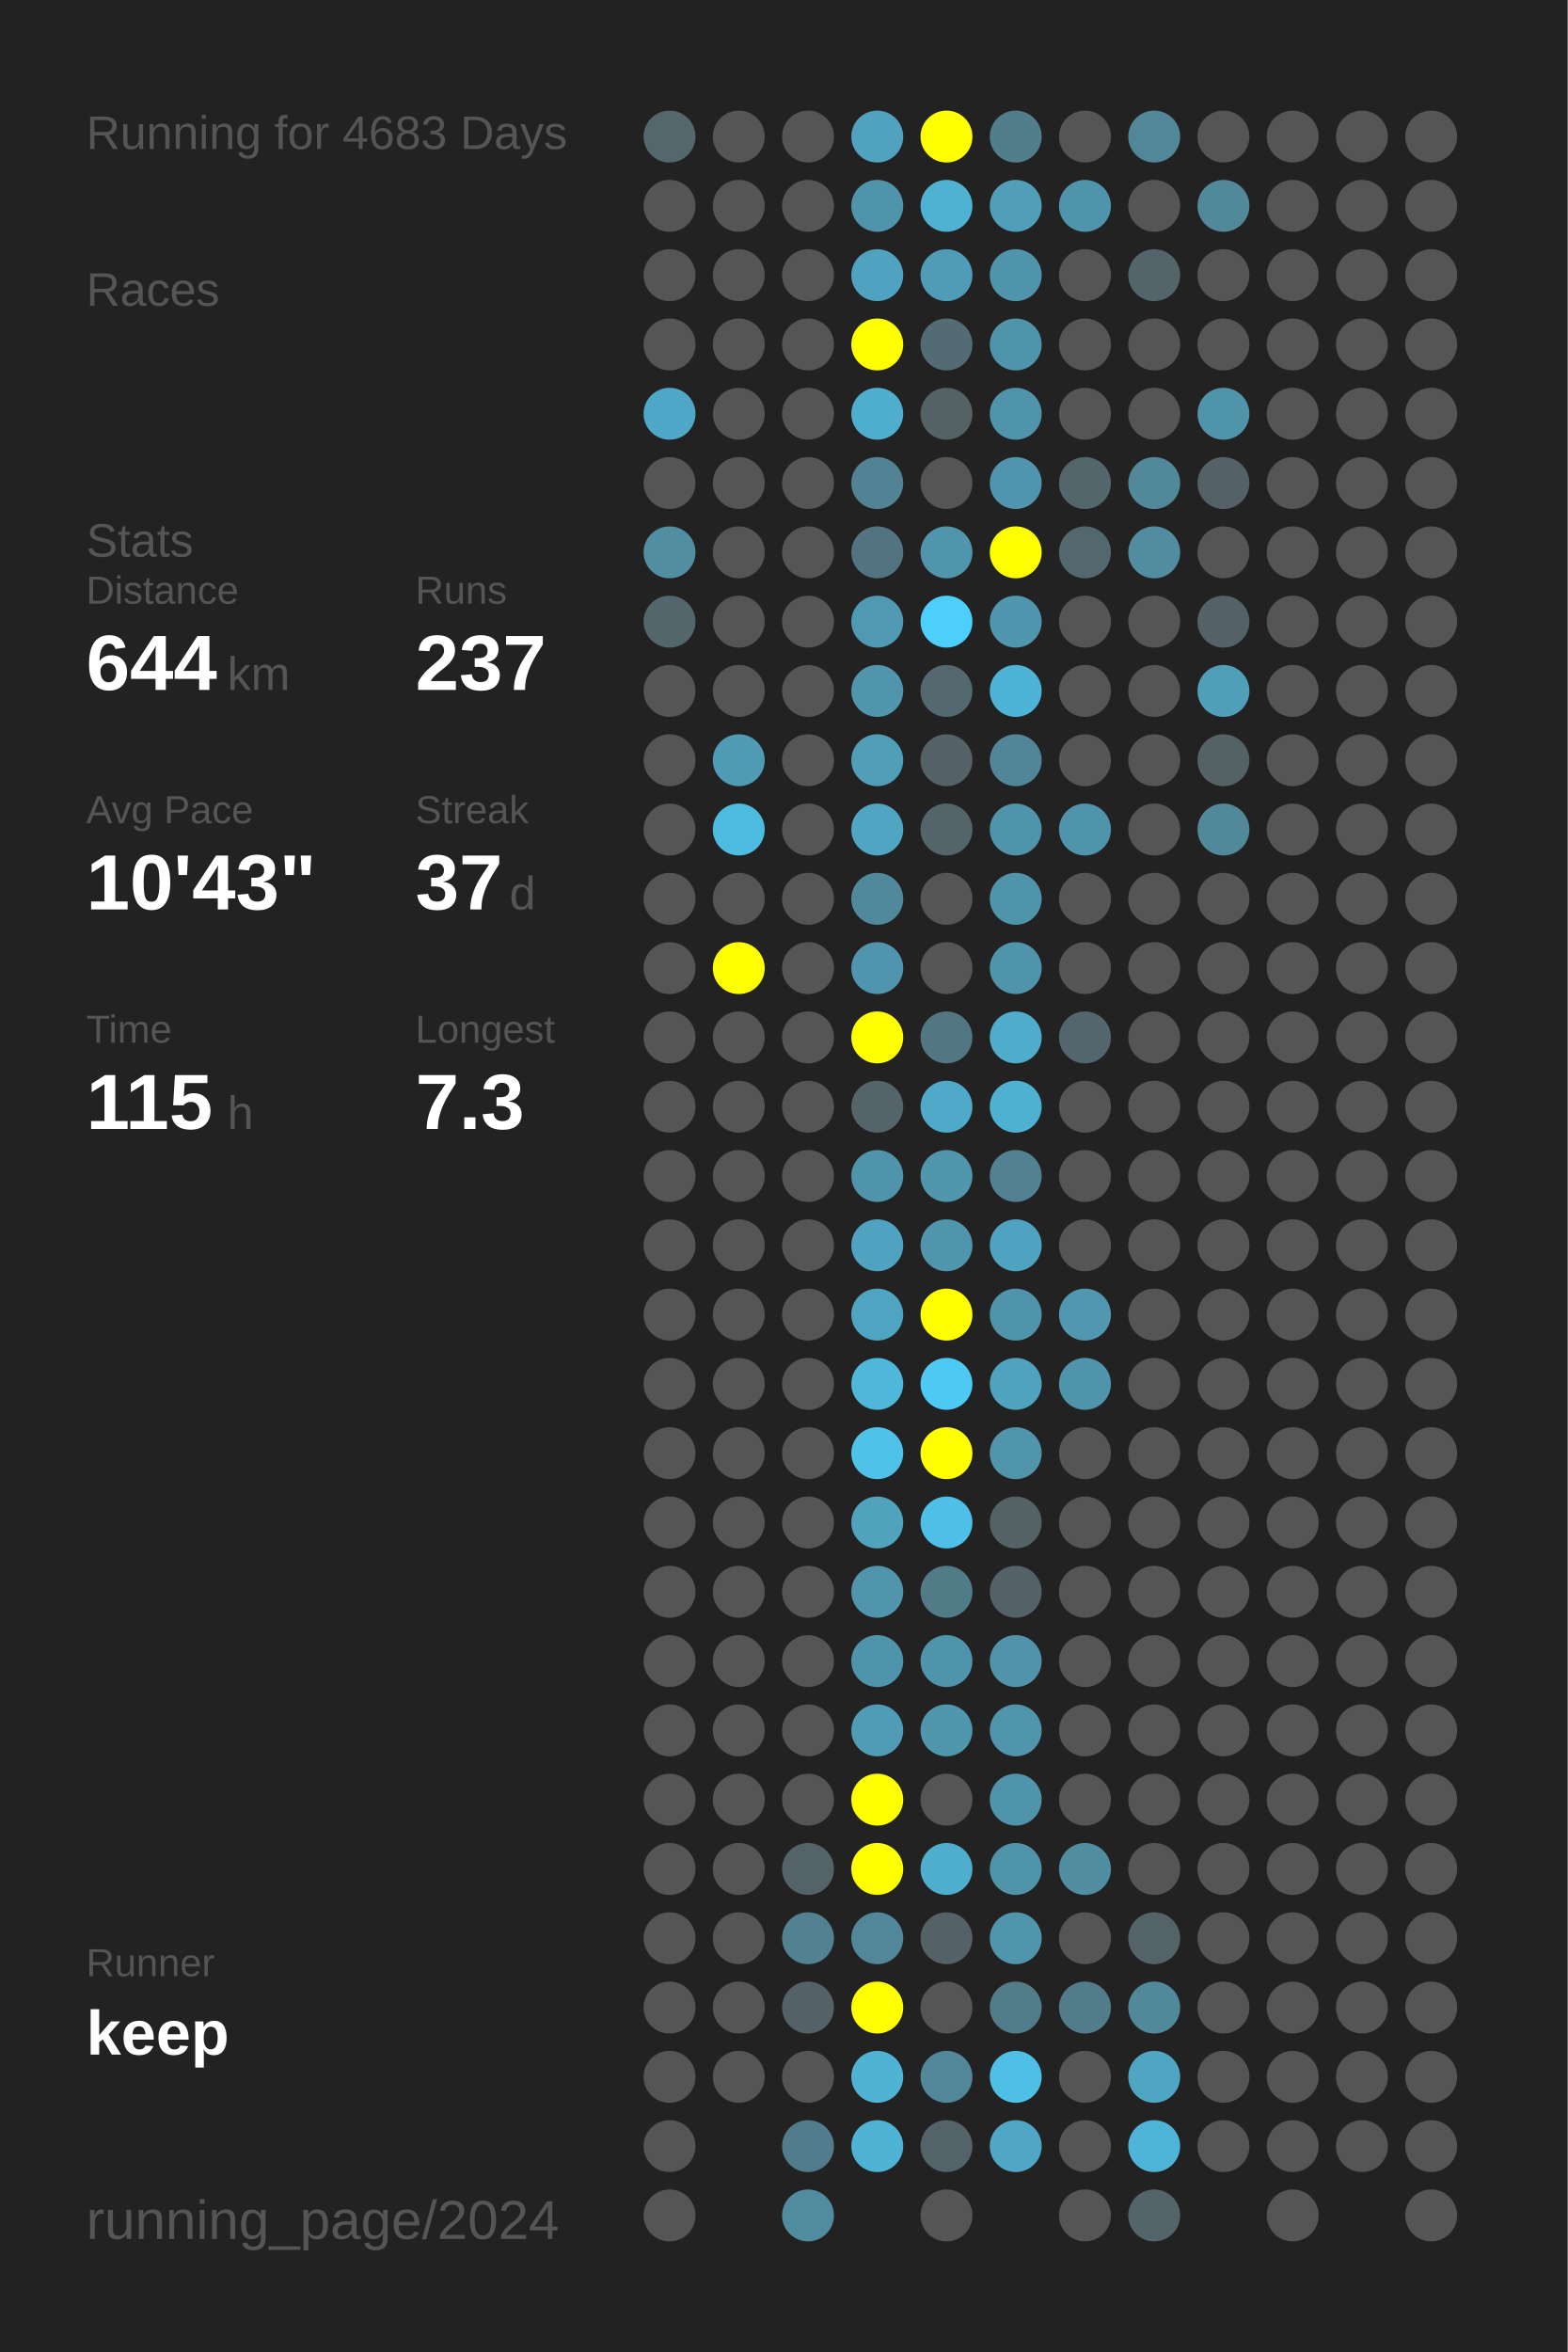
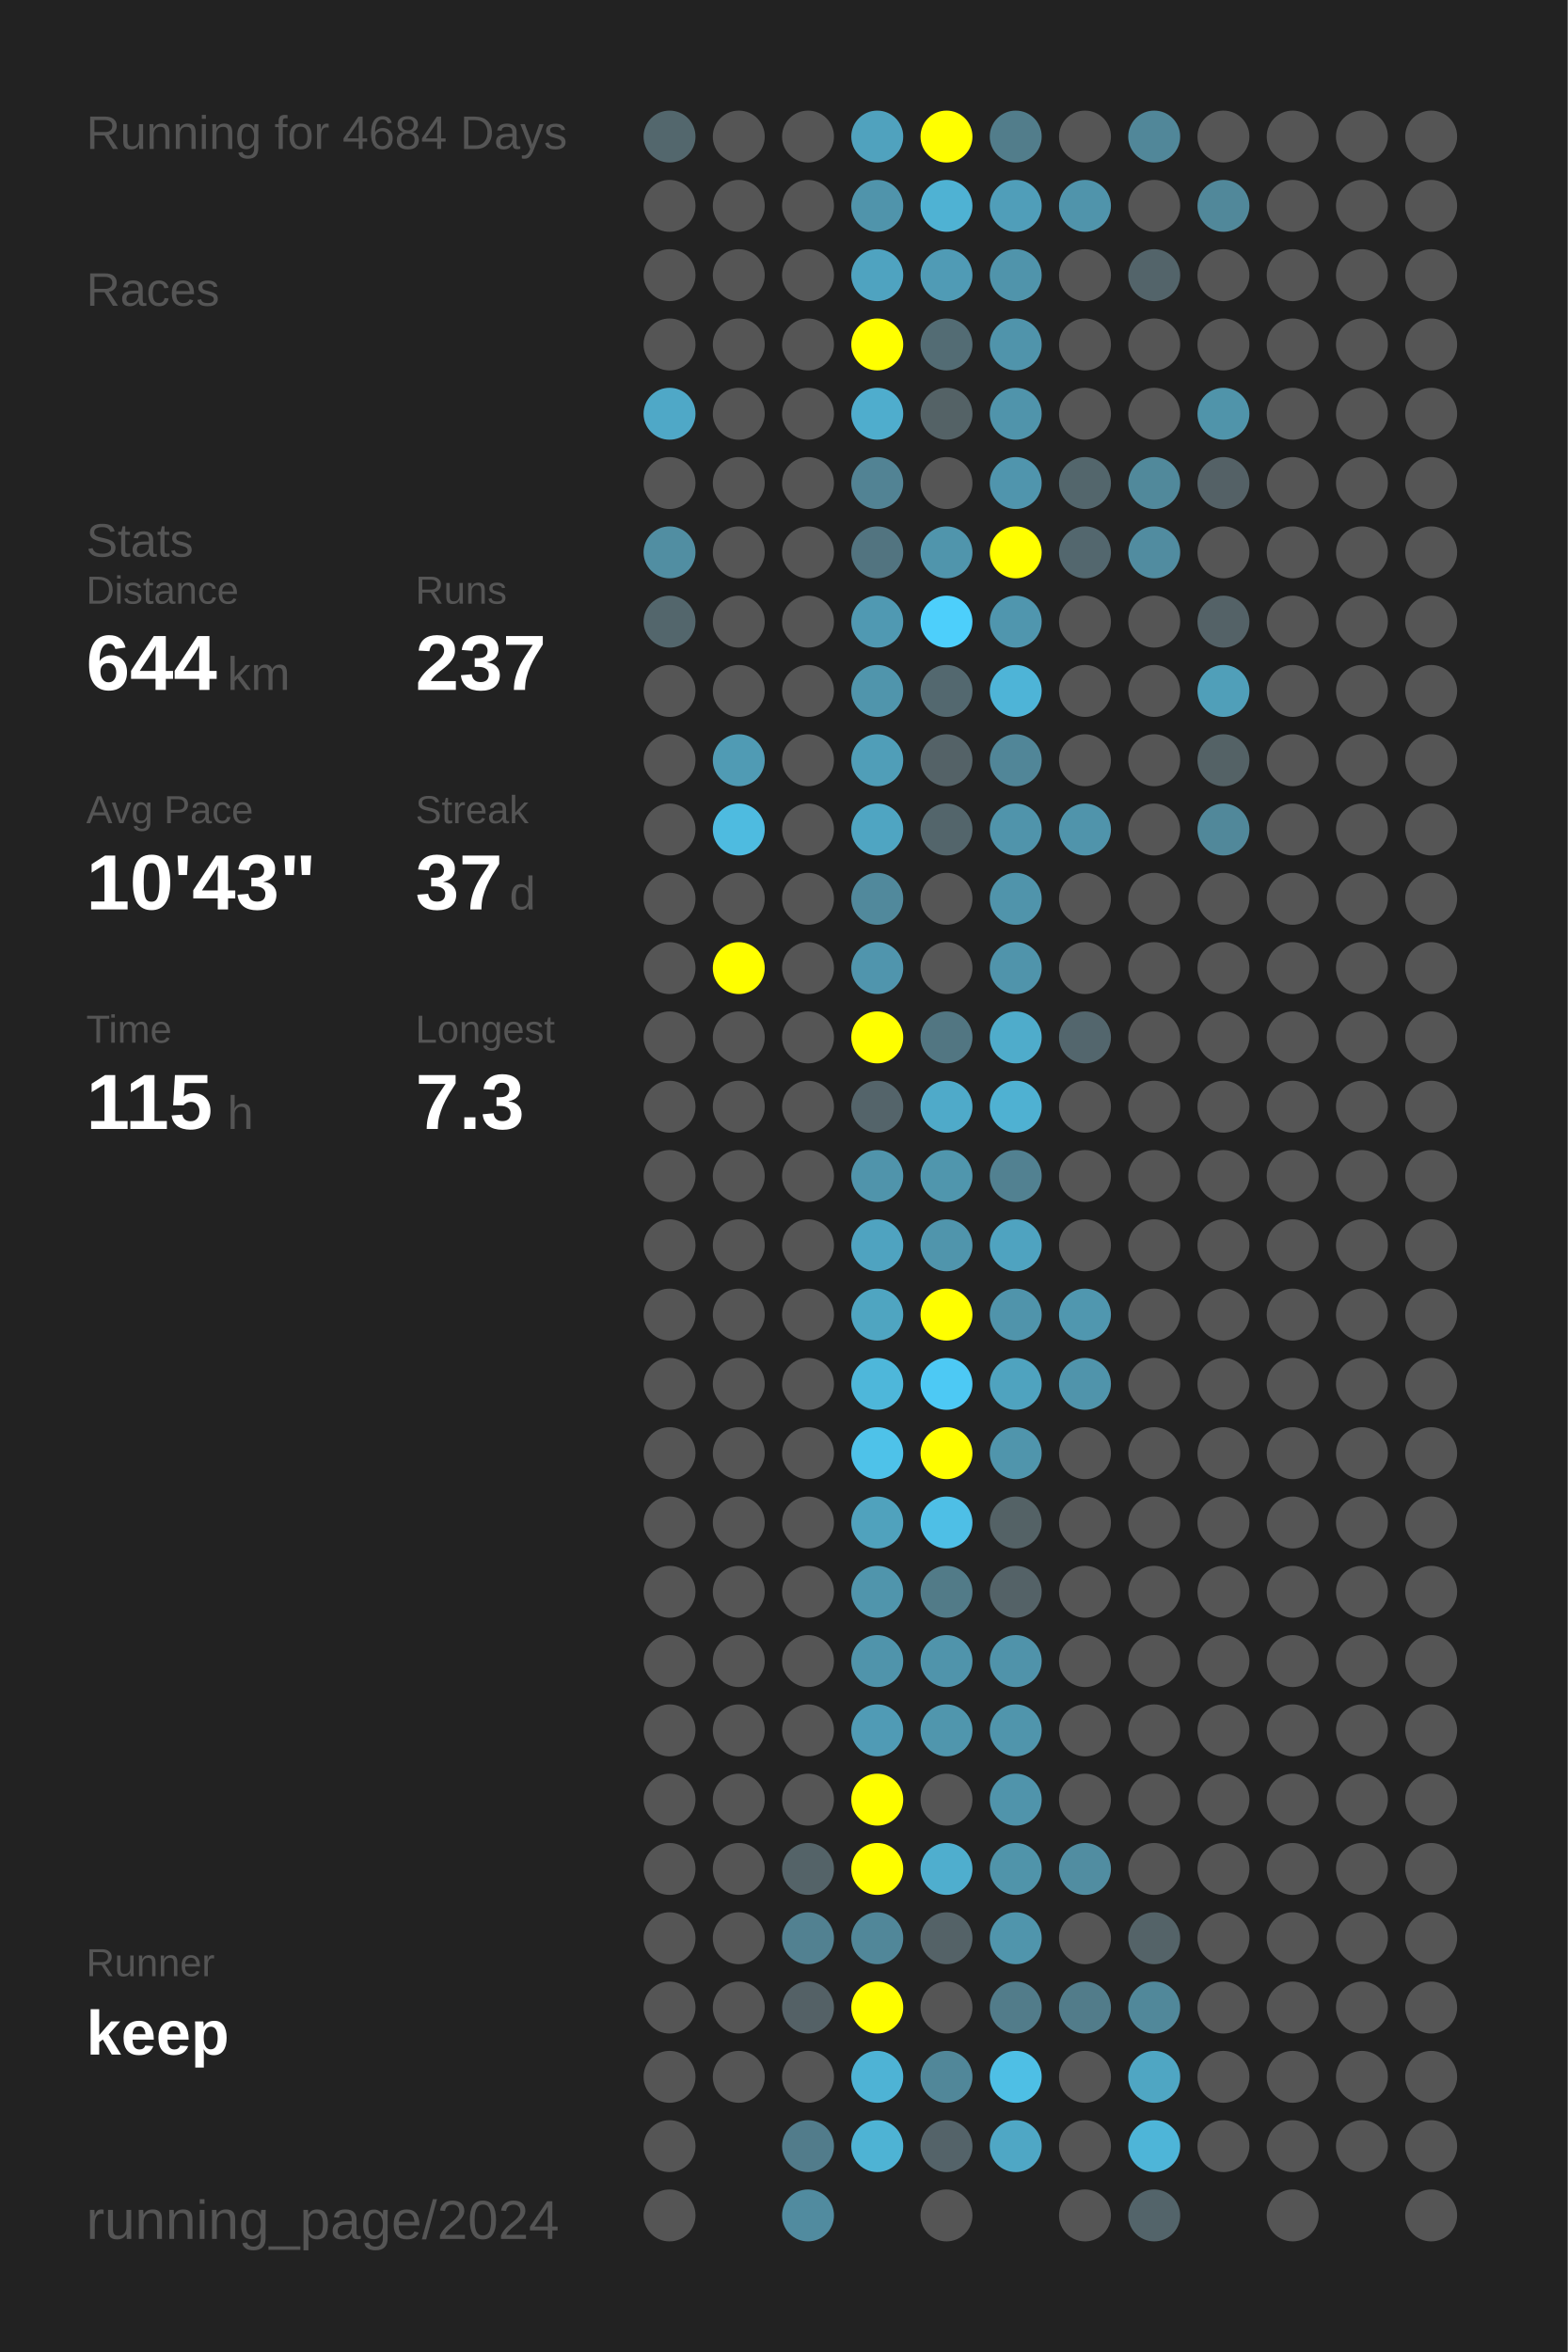
<svg xmlns="http://www.w3.org/2000/svg" baseProfile="full" height="300mm" version="1.1" viewBox="0,0,200,300" width="200mm">
  <defs />
  <rect fill="#222222" height="300" width="200" x="0" y="0" />
-   <text fill="#555555" style="font-size:6px; font-family:Arial;" x="11" y="19">Running for 4683 Days</text>
+   <text fill="#555555" style="font-size:6px; font-family:Arial;" x="11" y="19">Running for 4684 Days</text>
  <text fill="#555555" style="font-size:6px; font-family:Arial;" x="11" y="39">Races</text>
  <text fill="#555555" style="font-size:6px; font-family:Arial;" x="11" y="71">Stats</text>
  <text fill="#555555" style="font-size:5px; font-family:Arial;" x="11" y="77">Distance</text>
  <text fill="#FFFFFF" style="font-size:10px; font-family:Arial; font-weight:bold;" x="11" y="88">644</text>
  <text fill="#555555" style="font-size:6px; font-family:Arial;" x="29" y="88">km</text>
  <text fill="#555555" style="font-size:5px; font-family:Arial;" x="53" y="77">Runs</text>
  <text fill="#FFFFFF" style="font-size:10px; font-family:Arial; font-weight:bold;" x="53" y="88">237</text>
  <text fill="#555555" style="font-size:5px; font-family:Arial;" x="11" y="105">Avg Pace</text>
  <text fill="#FFFFFF" style="font-size:10px; font-family:Arial; font-weight:bold;" x="11" y="116">10'43"</text>
  <text fill="#555555" style="font-size:5px; font-family:Arial;" x="53" y="105">Streak</text>
  <text fill="#FFFFFF" style="font-size:10px; font-family:Arial; font-weight:bold;" x="53" y="116">37</text>
  <text fill="#555555" style="font-size:6px; font-family:Arial;" x="65" y="116">d</text>
  <text fill="#555555" style="font-size:5px; font-family:Arial;" x="11" y="133">Time</text>
  <text fill="#FFFFFF" style="font-size:10px; font-family:Arial; font-weight:bold;" x="11" y="144">115</text>
  <text fill="#555555" style="font-size:6px; font-family:Arial;" x="29" y="144">h</text>
  <text fill="#555555" style="font-size:5px; font-family:Arial;" x="53" y="133">Longest</text>
  <text fill="#FFFFFF" style="font-size:10px; font-family:Arial; font-weight:bold;" x="53" y="144">7.3</text>
  <text fill="#555555" style="font-size:5px; font-family:Arial;" x="11" y="252.065">Runner</text>
  <text fill="#FFFFFF" style="font-size:8px; font-family:Arial; font-weight:bold;" x="11" y="262.065">keep</text>
  <text fill="#555555" style="font-size:7px; font-family:Arial;" x="11" y="285.581">running_page/2024</text>
  <circle cx="85.417" cy="17.419" fill="#53676d" r="3.312" />
  <circle cx="85.417" cy="26.258" fill="#555555" r="3.312" />
  <circle cx="85.417" cy="35.097" fill="#555555" r="3.312" />
  <circle cx="85.417" cy="43.935" fill="#555555" r="3.312" />
  <circle cx="85.417" cy="52.774" fill="#4fa8c7" r="3.312" />
  <circle cx="85.417" cy="61.613" fill="#555555" r="3.312" />
  <circle cx="85.417" cy="70.452" fill="#518ea2" r="3.312" />
  <circle cx="85.417" cy="79.29" fill="#53666c" r="3.312" />
  <circle cx="85.417" cy="88.129" fill="#555555" r="3.312" />
  <circle cx="85.417" cy="96.968" fill="#555555" r="3.312" />
  <circle cx="85.417" cy="105.806" fill="#555555" r="3.312" />
  <circle cx="85.417" cy="114.645" fill="#555555" r="3.312" />
  <circle cx="85.417" cy="123.484" fill="#555555" r="3.312" />
  <circle cx="85.417" cy="132.323" fill="#555555" r="3.312" />
  <circle cx="85.417" cy="141.161" fill="#555555" r="3.312" />
  <circle cx="85.417" cy="150" fill="#555555" r="3.312" />
  <circle cx="85.417" cy="158.839" fill="#555555" r="3.312" />
  <circle cx="85.417" cy="167.677" fill="#555555" r="3.312" />
  <circle cx="85.417" cy="176.516" fill="#555555" r="3.312" />
  <circle cx="85.417" cy="185.355" fill="#555555" r="3.312" />
  <circle cx="85.417" cy="194.194" fill="#555555" r="3.312" />
  <circle cx="85.417" cy="203.032" fill="#555555" r="3.312" />
  <circle cx="85.417" cy="211.871" fill="#555555" r="3.312" />
  <circle cx="85.417" cy="220.71" fill="#555555" r="3.312" />
  <circle cx="85.417" cy="229.548" fill="#555555" r="3.312" />
  <circle cx="85.417" cy="238.387" fill="#555555" r="3.312" />
  <circle cx="85.417" cy="247.226" fill="#555555" r="3.312" />
  <circle cx="85.417" cy="256.065" fill="#555555" r="3.312" />
  <circle cx="85.417" cy="264.903" fill="#555555" r="3.312" />
  <circle cx="85.417" cy="273.742" fill="#555555" r="3.312" />
  <circle cx="85.417" cy="282.581" fill="#555555" r="3.312" />
  <circle cx="94.25" cy="17.419" fill="#555555" r="3.312" />
  <circle cx="94.25" cy="26.258" fill="#555555" r="3.312" />
  <circle cx="94.25" cy="35.097" fill="#555555" r="3.312" />
  <circle cx="94.25" cy="43.935" fill="#555555" r="3.312" />
  <circle cx="94.25" cy="52.774" fill="#555555" r="3.312" />
  <circle cx="94.25" cy="61.613" fill="#555555" r="3.312" />
  <circle cx="94.25" cy="70.452" fill="#555555" r="3.312" />
  <circle cx="94.25" cy="79.29" fill="#555555" r="3.312" />
  <circle cx="94.25" cy="88.129" fill="#555555" r="3.312" />
  <circle cx="94.25" cy="96.968" fill="#509bb4" r="3.312" />
  <circle cx="94.25" cy="105.806" fill="#4ebbe0" r="3.312" />
  <circle cx="94.25" cy="114.645" fill="#555555" r="3.312" />
  <circle cx="94.25" cy="123.484" fill="#FFFF00" r="3.312" />
  <circle cx="94.25" cy="132.323" fill="#555555" r="3.312" />
  <circle cx="94.25" cy="141.161" fill="#555555" r="3.312" />
  <circle cx="94.25" cy="150" fill="#555555" r="3.312" />
  <circle cx="94.25" cy="158.839" fill="#555555" r="3.312" />
  <circle cx="94.25" cy="167.677" fill="#555555" r="3.312" />
  <circle cx="94.25" cy="176.516" fill="#555555" r="3.312" />
  <circle cx="94.25" cy="185.355" fill="#555555" r="3.312" />
  <circle cx="94.25" cy="194.194" fill="#555555" r="3.312" />
  <circle cx="94.25" cy="203.032" fill="#555555" r="3.312" />
  <circle cx="94.25" cy="211.871" fill="#555555" r="3.312" />
  <circle cx="94.25" cy="220.71" fill="#555555" r="3.312" />
  <circle cx="94.25" cy="229.548" fill="#555555" r="3.312" />
  <circle cx="94.25" cy="238.387" fill="#555555" r="3.312" />
  <circle cx="94.25" cy="247.226" fill="#555555" r="3.312" />
  <circle cx="94.25" cy="256.065" fill="#555555" r="3.312" />
  <circle cx="94.25" cy="264.903" fill="#555555" r="3.312" />
  <circle cx="103.083" cy="17.419" fill="#555555" r="3.312" />
  <circle cx="103.083" cy="26.258" fill="#555555" r="3.312" />
  <circle cx="103.083" cy="35.097" fill="#555555" r="3.312" />
  <circle cx="103.083" cy="43.935" fill="#555555" r="3.312" />
  <circle cx="103.083" cy="52.774" fill="#555555" r="3.312" />
  <circle cx="103.083" cy="61.613" fill="#555555" r="3.312" />
  <circle cx="103.083" cy="70.452" fill="#555555" r="3.312" />
  <circle cx="103.083" cy="79.29" fill="#555555" r="3.312" />
  <circle cx="103.083" cy="88.129" fill="#555555" r="3.312" />
  <circle cx="103.083" cy="96.968" fill="#555555" r="3.312" />
  <circle cx="103.083" cy="105.806" fill="#555555" r="3.312" />
  <circle cx="103.083" cy="114.645" fill="#555555" r="3.312" />
  <circle cx="103.083" cy="123.484" fill="#555555" r="3.312" />
  <circle cx="103.083" cy="132.323" fill="#555555" r="3.312" />
  <circle cx="103.083" cy="141.161" fill="#555555" r="3.312" />
  <circle cx="103.083" cy="150" fill="#555555" r="3.312" />
  <circle cx="103.083" cy="158.839" fill="#555555" r="3.312" />
  <circle cx="103.083" cy="167.677" fill="#555555" r="3.312" />
  <circle cx="103.083" cy="176.516" fill="#555555" r="3.312" />
  <circle cx="103.083" cy="185.355" fill="#555555" r="3.312" />
  <circle cx="103.083" cy="194.194" fill="#555555" r="3.312" />
  <circle cx="103.083" cy="203.032" fill="#555555" r="3.312" />
  <circle cx="103.083" cy="211.871" fill="#555555" r="3.312" />
  <circle cx="103.083" cy="220.71" fill="#555555" r="3.312" />
  <circle cx="103.083" cy="229.548" fill="#555555" r="3.312" />
  <circle cx="103.083" cy="238.387" fill="#546368" r="3.312" />
  <circle cx="103.083" cy="247.226" fill="#528191" r="3.312" />
  <circle cx="103.083" cy="256.065" fill="#546166" r="3.312" />
  <circle cx="103.083" cy="264.903" fill="#555555" r="3.312" />
  <circle cx="103.083" cy="273.742" fill="#527c8b" r="3.312" />
  <circle cx="103.083" cy="282.581" fill="#518b9f" r="3.312" />
  <circle cx="111.917" cy="17.419" fill="#50a2be" r="3.312" />
  <circle cx="111.917" cy="26.258" fill="#5094ab" r="3.312" />
  <circle cx="111.917" cy="35.097" fill="#4fa3c0" r="3.312" />
  <circle cx="111.917" cy="43.935" fill="#FFFF00" r="3.312" />
  <circle cx="111.917" cy="52.774" fill="#4fadcd" r="3.312" />
  <circle cx="111.917" cy="61.613" fill="#528394" r="3.312" />
  <circle cx="111.917" cy="70.452" fill="#527480" r="3.312" />
  <circle cx="111.917" cy="79.29" fill="#5099b2" r="3.312" />
  <circle cx="111.917" cy="88.129" fill="#5095ac" r="3.312" />
  <circle cx="111.917" cy="96.968" fill="#509eb8" r="3.312" />
  <circle cx="111.917" cy="105.806" fill="#4fa5c2" r="3.312" />
  <circle cx="111.917" cy="114.645" fill="#51899c" r="3.312" />
  <circle cx="111.917" cy="123.484" fill="#5095ad" r="3.312" />
  <circle cx="111.917" cy="132.323" fill="#FFFF00" r="3.312" />
  <circle cx="111.917" cy="141.161" fill="#54646a" r="3.312" />
  <circle cx="111.917" cy="150" fill="#5094ab" r="3.312" />
  <circle cx="111.917" cy="158.839" fill="#4fa3c0" r="3.312" />
  <circle cx="111.917" cy="167.677" fill="#4fa5c1" r="3.312" />
  <circle cx="111.917" cy="176.516" fill="#4eb7da" r="3.312" />
  <circle cx="111.917" cy="185.355" fill="#4ec2e9" r="3.312" />
  <circle cx="111.917" cy="194.194" fill="#50a2bd" r="3.312" />
  <circle cx="111.917" cy="203.032" fill="#5095ac" r="3.312" />
  <circle cx="111.917" cy="211.871" fill="#5094ab" r="3.312" />
  <circle cx="111.917" cy="220.71" fill="#509bb5" r="3.312" />
  <circle cx="111.917" cy="229.548" fill="#FFFF00" r="3.312" />
  <circle cx="111.917" cy="238.387" fill="#FFFF00" r="3.312" />
  <circle cx="111.917" cy="247.226" fill="#518799" r="3.312" />
  <circle cx="111.917" cy="256.065" fill="#FFFF00" r="3.312" />
  <circle cx="111.917" cy="264.903" fill="#4eb3d5" r="3.312" />
  <circle cx="111.917" cy="273.742" fill="#4eb3d4" r="3.312" />
  <circle cx="120.75" cy="17.419" fill="#FFFF00" r="3.312" />
  <circle cx="120.75" cy="26.258" fill="#4fb2d3" r="3.312" />
  <circle cx="120.75" cy="35.097" fill="#509bb5" r="3.312" />
  <circle cx="120.75" cy="43.935" fill="#536c74" r="3.312" />
  <circle cx="120.75" cy="52.774" fill="#546266" r="3.312" />
  <circle cx="120.75" cy="61.613" fill="#555555" r="3.312" />
  <circle cx="120.75" cy="70.452" fill="#5095ac" r="3.312" />
  <circle cx="120.75" cy="79.29" fill="#4dcffb" r="3.312" />
  <circle cx="120.75" cy="88.129" fill="#53686f" r="3.312" />
  <circle cx="120.75" cy="96.968" fill="#546267" r="3.312" />
  <circle cx="120.75" cy="105.806" fill="#53656b" r="3.312" />
  <circle cx="120.75" cy="114.645" fill="#555555" r="3.312" />
  <circle cx="120.75" cy="123.484" fill="#555555" r="3.312" />
  <circle cx="120.75" cy="132.323" fill="#527682" r="3.312" />
  <circle cx="120.75" cy="141.161" fill="#4faac9" r="3.312" />
  <circle cx="120.75" cy="150" fill="#5096ad" r="3.312" />
  <circle cx="120.75" cy="158.839" fill="#5095ac" r="3.312" />
  <circle cx="120.75" cy="167.677" fill="#FFFF00" r="3.312" />
  <circle cx="120.75" cy="176.516" fill="#4dc9f4" r="3.312" />
  <circle cx="120.75" cy="185.355" fill="#FFFF00" r="3.312" />
  <circle cx="120.75" cy="194.194" fill="#4ebfe6" r="3.312" />
  <circle cx="120.75" cy="203.032" fill="#527b88" r="3.312" />
  <circle cx="120.75" cy="211.871" fill="#5094ab" r="3.312" />
  <circle cx="120.75" cy="220.71" fill="#5096ad" r="3.312" />
  <circle cx="120.75" cy="229.548" fill="#555555" r="3.312" />
  <circle cx="120.75" cy="238.387" fill="#4faece" r="3.312" />
  <circle cx="120.75" cy="247.226" fill="#546267" r="3.312" />
  <circle cx="120.75" cy="256.065" fill="#555555" r="3.312" />
  <circle cx="120.75" cy="264.903" fill="#518799" r="3.312" />
  <circle cx="120.75" cy="273.742" fill="#546369" r="3.312" />
  <circle cx="120.75" cy="282.581" fill="#555555" r="3.312" />
  <circle cx="129.583" cy="17.419" fill="#527d8b" r="3.312" />
  <circle cx="129.583" cy="26.258" fill="#509eb9" r="3.312" />
  <circle cx="129.583" cy="35.097" fill="#5094ab" r="3.312" />
  <circle cx="129.583" cy="43.935" fill="#5094ab" r="3.312" />
  <circle cx="129.583" cy="52.774" fill="#5094ab" r="3.312" />
  <circle cx="129.583" cy="61.613" fill="#5095ad" r="3.312" />
  <circle cx="129.583" cy="70.452" fill="#FFFF00" r="3.312" />
  <circle cx="129.583" cy="79.29" fill="#5096ae" r="3.312" />
  <circle cx="129.583" cy="88.129" fill="#4eb4d7" r="3.312" />
  <circle cx="129.583" cy="96.968" fill="#518698" r="3.312" />
  <circle cx="129.583" cy="105.806" fill="#5094ab" r="3.312" />
  <circle cx="129.583" cy="114.645" fill="#5094ab" r="3.312" />
  <circle cx="129.583" cy="123.484" fill="#5094ab" r="3.312" />
  <circle cx="129.583" cy="132.323" fill="#4faccb" r="3.312" />
  <circle cx="129.583" cy="141.161" fill="#4fb1d2" r="3.312" />
  <circle cx="129.583" cy="150" fill="#528191" r="3.312" />
  <circle cx="129.583" cy="158.839" fill="#4fa3c0" r="3.312" />
  <circle cx="129.583" cy="167.677" fill="#5094ab" r="3.312" />
  <circle cx="129.583" cy="176.516" fill="#4fa3bf" r="3.312" />
  <circle cx="129.583" cy="185.355" fill="#5095ac" r="3.312" />
  <circle cx="129.583" cy="194.194" fill="#546266" r="3.312" />
  <circle cx="129.583" cy="203.032" fill="#546267" r="3.312" />
  <circle cx="129.583" cy="211.871" fill="#5093aa" r="3.312" />
  <circle cx="129.583" cy="220.71" fill="#5095ac" r="3.312" />
  <circle cx="129.583" cy="229.548" fill="#5094ab" r="3.312" />
  <circle cx="129.583" cy="238.387" fill="#5094aa" r="3.312" />
  <circle cx="129.583" cy="247.226" fill="#5095ac" r="3.312" />
  <circle cx="129.583" cy="256.065" fill="#527c8a" r="3.312" />
  <circle cx="129.583" cy="264.903" fill="#4ebfe5" r="3.312" />
  <circle cx="129.583" cy="273.742" fill="#4fa7c5" r="3.312" />
  <circle cx="138.417" cy="17.419" fill="#555555" r="3.312" />
  <circle cx="138.417" cy="26.258" fill="#5094ab" r="3.312" />
  <circle cx="138.417" cy="35.097" fill="#555555" r="3.312" />
  <circle cx="138.417" cy="43.935" fill="#555555" r="3.312" />
  <circle cx="138.417" cy="52.774" fill="#555555" r="3.312" />
  <circle cx="138.417" cy="61.613" fill="#53666c" r="3.312" />
  <circle cx="138.417" cy="70.452" fill="#53676e" r="3.312" />
  <circle cx="138.417" cy="79.29" fill="#555555" r="3.312" />
  <circle cx="138.417" cy="88.129" fill="#555555" r="3.312" />
  <circle cx="138.417" cy="96.968" fill="#555555" r="3.312" />
  <circle cx="138.417" cy="105.806" fill="#5094ab" r="3.312" />
  <circle cx="138.417" cy="114.645" fill="#555555" r="3.312" />
  <circle cx="138.417" cy="123.484" fill="#555555" r="3.312" />
  <circle cx="138.417" cy="132.323" fill="#53666d" r="3.312" />
  <circle cx="138.417" cy="141.161" fill="#555555" r="3.312" />
  <circle cx="138.417" cy="150" fill="#555555" r="3.312" />
  <circle cx="138.417" cy="158.839" fill="#555555" r="3.312" />
  <circle cx="138.417" cy="167.677" fill="#5097af" r="3.312" />
  <circle cx="138.417" cy="176.516" fill="#5094ab" r="3.312" />
  <circle cx="138.417" cy="185.355" fill="#555555" r="3.312" />
  <circle cx="138.417" cy="194.194" fill="#555555" r="3.312" />
  <circle cx="138.417" cy="203.032" fill="#555555" r="3.312" />
  <circle cx="138.417" cy="211.871" fill="#555555" r="3.312" />
  <circle cx="138.417" cy="220.71" fill="#555555" r="3.312" />
  <circle cx="138.417" cy="229.548" fill="#555555" r="3.312" />
  <circle cx="138.417" cy="238.387" fill="#518da1" r="3.312" />
  <circle cx="138.417" cy="247.226" fill="#555555" r="3.312" />
  <circle cx="138.417" cy="256.065" fill="#527c8a" r="3.312" />
  <circle cx="138.417" cy="264.903" fill="#555555" r="3.312" />
  <circle cx="138.417" cy="273.742" fill="#555555" r="3.312" />
  <circle cx="138.417" cy="282.581" fill="#555555" r="3.312" />
  <circle cx="147.25" cy="17.419" fill="#518799" r="3.312" />
  <circle cx="147.25" cy="26.258" fill="#555555" r="3.312" />
  <circle cx="147.25" cy="35.097" fill="#53646a" r="3.312" />
  <circle cx="147.25" cy="43.935" fill="#555555" r="3.312" />
  <circle cx="147.25" cy="52.774" fill="#555555" r="3.312" />
  <circle cx="147.25" cy="61.613" fill="#51899b" r="3.312" />
  <circle cx="147.25" cy="70.452" fill="#518ca0" r="3.312" />
  <circle cx="147.25" cy="79.29" fill="#555555" r="3.312" />
  <circle cx="147.25" cy="88.129" fill="#555555" r="3.312" />
  <circle cx="147.25" cy="96.968" fill="#555555" r="3.312" />
  <circle cx="147.25" cy="105.806" fill="#555555" r="3.312" />
  <circle cx="147.25" cy="114.645" fill="#555555" r="3.312" />
  <circle cx="147.25" cy="123.484" fill="#555555" r="3.312" />
  <circle cx="147.25" cy="132.323" fill="#555555" r="3.312" />
  <circle cx="147.25" cy="141.161" fill="#555555" r="3.312" />
  <circle cx="147.25" cy="150" fill="#555555" r="3.312" />
  <circle cx="147.25" cy="158.839" fill="#555555" r="3.312" />
  <circle cx="147.25" cy="167.677" fill="#555555" r="3.312" />
  <circle cx="147.25" cy="176.516" fill="#555555" r="3.312" />
  <circle cx="147.25" cy="185.355" fill="#555555" r="3.312" />
  <circle cx="147.25" cy="194.194" fill="#555555" r="3.312" />
  <circle cx="147.25" cy="203.032" fill="#555555" r="3.312" />
  <circle cx="147.25" cy="211.871" fill="#555555" r="3.312" />
  <circle cx="147.25" cy="220.71" fill="#555555" r="3.312" />
  <circle cx="147.25" cy="229.548" fill="#555555" r="3.312" />
  <circle cx="147.25" cy="238.387" fill="#555555" r="3.312" />
  <circle cx="147.25" cy="247.226" fill="#546368" r="3.312" />
  <circle cx="147.25" cy="256.065" fill="#51889a" r="3.312" />
  <circle cx="147.25" cy="264.903" fill="#4fa6c3" r="3.312" />
  <circle cx="147.25" cy="273.742" fill="#4eb5d8" r="3.312" />
  <circle cx="147.25" cy="282.581" fill="#53646a" r="3.312" />
  <circle cx="156.083" cy="17.419" fill="#555555" r="3.312" />
  <circle cx="156.083" cy="26.258" fill="#51889a" r="3.312" />
  <circle cx="156.083" cy="35.097" fill="#555555" r="3.312" />
  <circle cx="156.083" cy="43.935" fill="#555555" r="3.312" />
  <circle cx="156.083" cy="52.774" fill="#5094aa" r="3.312" />
  <circle cx="156.083" cy="61.613" fill="#546166" r="3.312" />
  <circle cx="156.083" cy="70.452" fill="#555555" r="3.312" />
  <circle cx="156.083" cy="79.29" fill="#546267" r="3.312" />
  <circle cx="156.083" cy="88.129" fill="#509fb9" r="3.312" />
  <circle cx="156.083" cy="96.968" fill="#546266" r="3.312" />
  <circle cx="156.083" cy="105.806" fill="#51889a" r="3.312" />
  <circle cx="156.083" cy="114.645" fill="#555555" r="3.312" />
  <circle cx="156.083" cy="123.484" fill="#555555" r="3.312" />
  <circle cx="156.083" cy="132.323" fill="#555555" r="3.312" />
  <circle cx="156.083" cy="141.161" fill="#555555" r="3.312" />
  <circle cx="156.083" cy="150" fill="#555555" r="3.312" />
  <circle cx="156.083" cy="158.839" fill="#555555" r="3.312" />
  <circle cx="156.083" cy="167.677" fill="#555555" r="3.312" />
  <circle cx="156.083" cy="176.516" fill="#555555" r="3.312" />
  <circle cx="156.083" cy="185.355" fill="#555555" r="3.312" />
  <circle cx="156.083" cy="194.194" fill="#555555" r="3.312" />
  <circle cx="156.083" cy="203.032" fill="#555555" r="3.312" />
  <circle cx="156.083" cy="211.871" fill="#555555" r="3.312" />
  <circle cx="156.083" cy="220.71" fill="#555555" r="3.312" />
  <circle cx="156.083" cy="229.548" fill="#555555" r="3.312" />
  <circle cx="156.083" cy="238.387" fill="#555555" r="3.312" />
  <circle cx="156.083" cy="247.226" fill="#555555" r="3.312" />
  <circle cx="156.083" cy="256.065" fill="#555555" r="3.312" />
  <circle cx="156.083" cy="264.903" fill="#555555" r="3.312" />
  <circle cx="156.083" cy="273.742" fill="#555555" r="3.312" />
  <circle cx="164.917" cy="17.419" fill="#555555" r="3.312" />
  <circle cx="164.917" cy="26.258" fill="#555555" r="3.312" />
  <circle cx="164.917" cy="35.097" fill="#555555" r="3.312" />
  <circle cx="164.917" cy="43.935" fill="#555555" r="3.312" />
  <circle cx="164.917" cy="52.774" fill="#555555" r="3.312" />
  <circle cx="164.917" cy="61.613" fill="#555555" r="3.312" />
  <circle cx="164.917" cy="70.452" fill="#555555" r="3.312" />
  <circle cx="164.917" cy="79.29" fill="#555555" r="3.312" />
  <circle cx="164.917" cy="88.129" fill="#555555" r="3.312" />
  <circle cx="164.917" cy="96.968" fill="#555555" r="3.312" />
  <circle cx="164.917" cy="105.806" fill="#555555" r="3.312" />
  <circle cx="164.917" cy="114.645" fill="#555555" r="3.312" />
  <circle cx="164.917" cy="123.484" fill="#555555" r="3.312" />
  <circle cx="164.917" cy="132.323" fill="#555555" r="3.312" />
  <circle cx="164.917" cy="141.161" fill="#555555" r="3.312" />
  <circle cx="164.917" cy="150" fill="#555555" r="3.312" />
  <circle cx="164.917" cy="158.839" fill="#555555" r="3.312" />
  <circle cx="164.917" cy="167.677" fill="#555555" r="3.312" />
  <circle cx="164.917" cy="176.516" fill="#555555" r="3.312" />
  <circle cx="164.917" cy="185.355" fill="#555555" r="3.312" />
  <circle cx="164.917" cy="194.194" fill="#555555" r="3.312" />
  <circle cx="164.917" cy="203.032" fill="#555555" r="3.312" />
  <circle cx="164.917" cy="211.871" fill="#555555" r="3.312" />
  <circle cx="164.917" cy="220.71" fill="#555555" r="3.312" />
  <circle cx="164.917" cy="229.548" fill="#555555" r="3.312" />
  <circle cx="164.917" cy="238.387" fill="#555555" r="3.312" />
  <circle cx="164.917" cy="247.226" fill="#555555" r="3.312" />
  <circle cx="164.917" cy="256.065" fill="#555555" r="3.312" />
  <circle cx="164.917" cy="264.903" fill="#555555" r="3.312" />
  <circle cx="164.917" cy="273.742" fill="#555555" r="3.312" />
  <circle cx="164.917" cy="282.581" fill="#555555" r="3.312" />
  <circle cx="173.75" cy="17.419" fill="#555555" r="3.312" />
  <circle cx="173.75" cy="26.258" fill="#555555" r="3.312" />
  <circle cx="173.75" cy="35.097" fill="#555555" r="3.312" />
  <circle cx="173.75" cy="43.935" fill="#555555" r="3.312" />
  <circle cx="173.75" cy="52.774" fill="#555555" r="3.312" />
  <circle cx="173.75" cy="61.613" fill="#555555" r="3.312" />
  <circle cx="173.75" cy="70.452" fill="#555555" r="3.312" />
  <circle cx="173.75" cy="79.29" fill="#555555" r="3.312" />
  <circle cx="173.75" cy="88.129" fill="#555555" r="3.312" />
  <circle cx="173.75" cy="96.968" fill="#555555" r="3.312" />
  <circle cx="173.75" cy="105.806" fill="#555555" r="3.312" />
  <circle cx="173.75" cy="114.645" fill="#555555" r="3.312" />
  <circle cx="173.75" cy="123.484" fill="#555555" r="3.312" />
  <circle cx="173.75" cy="132.323" fill="#555555" r="3.312" />
  <circle cx="173.75" cy="141.161" fill="#555555" r="3.312" />
  <circle cx="173.75" cy="150" fill="#555555" r="3.312" />
  <circle cx="173.75" cy="158.839" fill="#555555" r="3.312" />
  <circle cx="173.75" cy="167.677" fill="#555555" r="3.312" />
  <circle cx="173.75" cy="176.516" fill="#555555" r="3.312" />
  <circle cx="173.75" cy="185.355" fill="#555555" r="3.312" />
  <circle cx="173.75" cy="194.194" fill="#555555" r="3.312" />
  <circle cx="173.75" cy="203.032" fill="#555555" r="3.312" />
  <circle cx="173.75" cy="211.871" fill="#555555" r="3.312" />
  <circle cx="173.75" cy="220.71" fill="#555555" r="3.312" />
  <circle cx="173.75" cy="229.548" fill="#555555" r="3.312" />
  <circle cx="173.75" cy="238.387" fill="#555555" r="3.312" />
  <circle cx="173.75" cy="247.226" fill="#555555" r="3.312" />
  <circle cx="173.75" cy="256.065" fill="#555555" r="3.312" />
  <circle cx="173.75" cy="264.903" fill="#555555" r="3.312" />
  <circle cx="173.75" cy="273.742" fill="#555555" r="3.312" />
  <circle cx="182.583" cy="17.419" fill="#555555" r="3.312" />
  <circle cx="182.583" cy="26.258" fill="#555555" r="3.312" />
  <circle cx="182.583" cy="35.097" fill="#555555" r="3.312" />
  <circle cx="182.583" cy="43.935" fill="#555555" r="3.312" />
  <circle cx="182.583" cy="52.774" fill="#555555" r="3.312" />
  <circle cx="182.583" cy="61.613" fill="#555555" r="3.312" />
  <circle cx="182.583" cy="70.452" fill="#555555" r="3.312" />
  <circle cx="182.583" cy="79.29" fill="#555555" r="3.312" />
  <circle cx="182.583" cy="88.129" fill="#555555" r="3.312" />
  <circle cx="182.583" cy="96.968" fill="#555555" r="3.312" />
  <circle cx="182.583" cy="105.806" fill="#555555" r="3.312" />
  <circle cx="182.583" cy="114.645" fill="#555555" r="3.312" />
  <circle cx="182.583" cy="123.484" fill="#555555" r="3.312" />
  <circle cx="182.583" cy="132.323" fill="#555555" r="3.312" />
  <circle cx="182.583" cy="141.161" fill="#555555" r="3.312" />
  <circle cx="182.583" cy="150" fill="#555555" r="3.312" />
  <circle cx="182.583" cy="158.839" fill="#555555" r="3.312" />
  <circle cx="182.583" cy="167.677" fill="#555555" r="3.312" />
  <circle cx="182.583" cy="176.516" fill="#555555" r="3.312" />
  <circle cx="182.583" cy="185.355" fill="#555555" r="3.312" />
  <circle cx="182.583" cy="194.194" fill="#555555" r="3.312" />
  <circle cx="182.583" cy="203.032" fill="#555555" r="3.312" />
  <circle cx="182.583" cy="211.871" fill="#555555" r="3.312" />
  <circle cx="182.583" cy="220.71" fill="#555555" r="3.312" />
  <circle cx="182.583" cy="229.548" fill="#555555" r="3.312" />
  <circle cx="182.583" cy="238.387" fill="#555555" r="3.312" />
  <circle cx="182.583" cy="247.226" fill="#555555" r="3.312" />
  <circle cx="182.583" cy="256.065" fill="#555555" r="3.312" />
  <circle cx="182.583" cy="264.903" fill="#555555" r="3.312" />
  <circle cx="182.583" cy="273.742" fill="#555555" r="3.312" />
  <circle cx="182.583" cy="282.581" fill="#555555" r="3.312" />
</svg>
